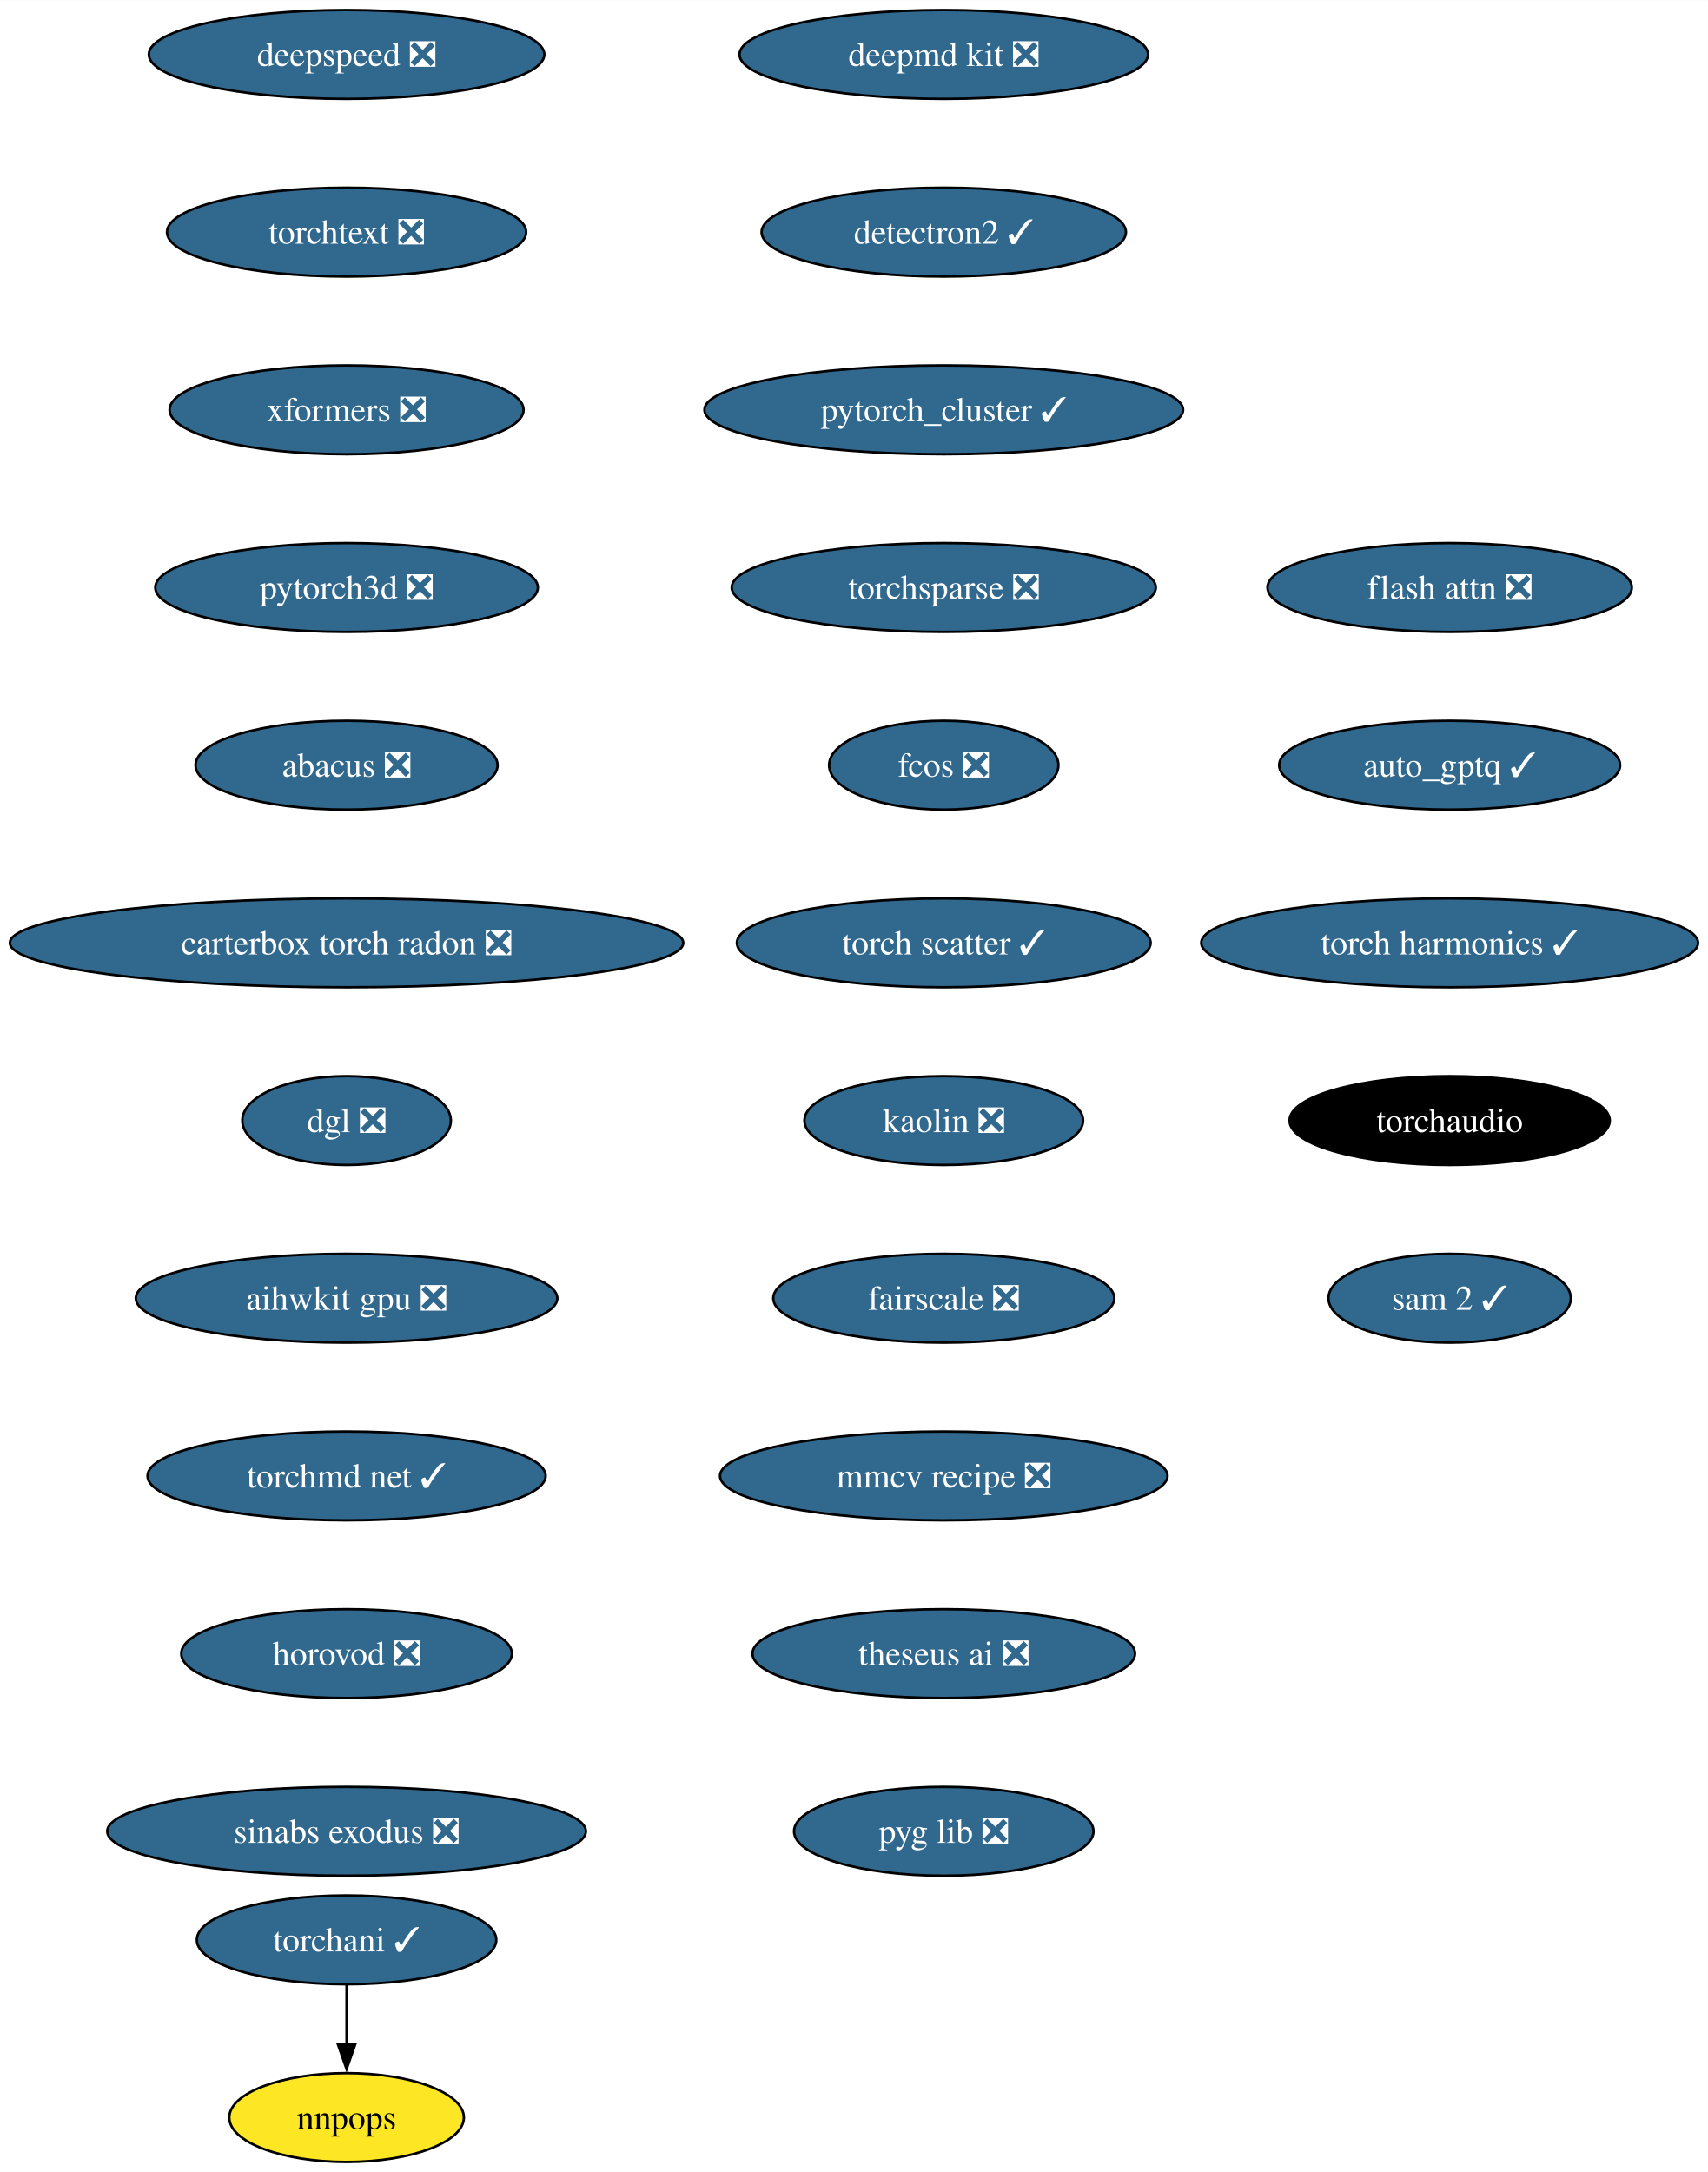
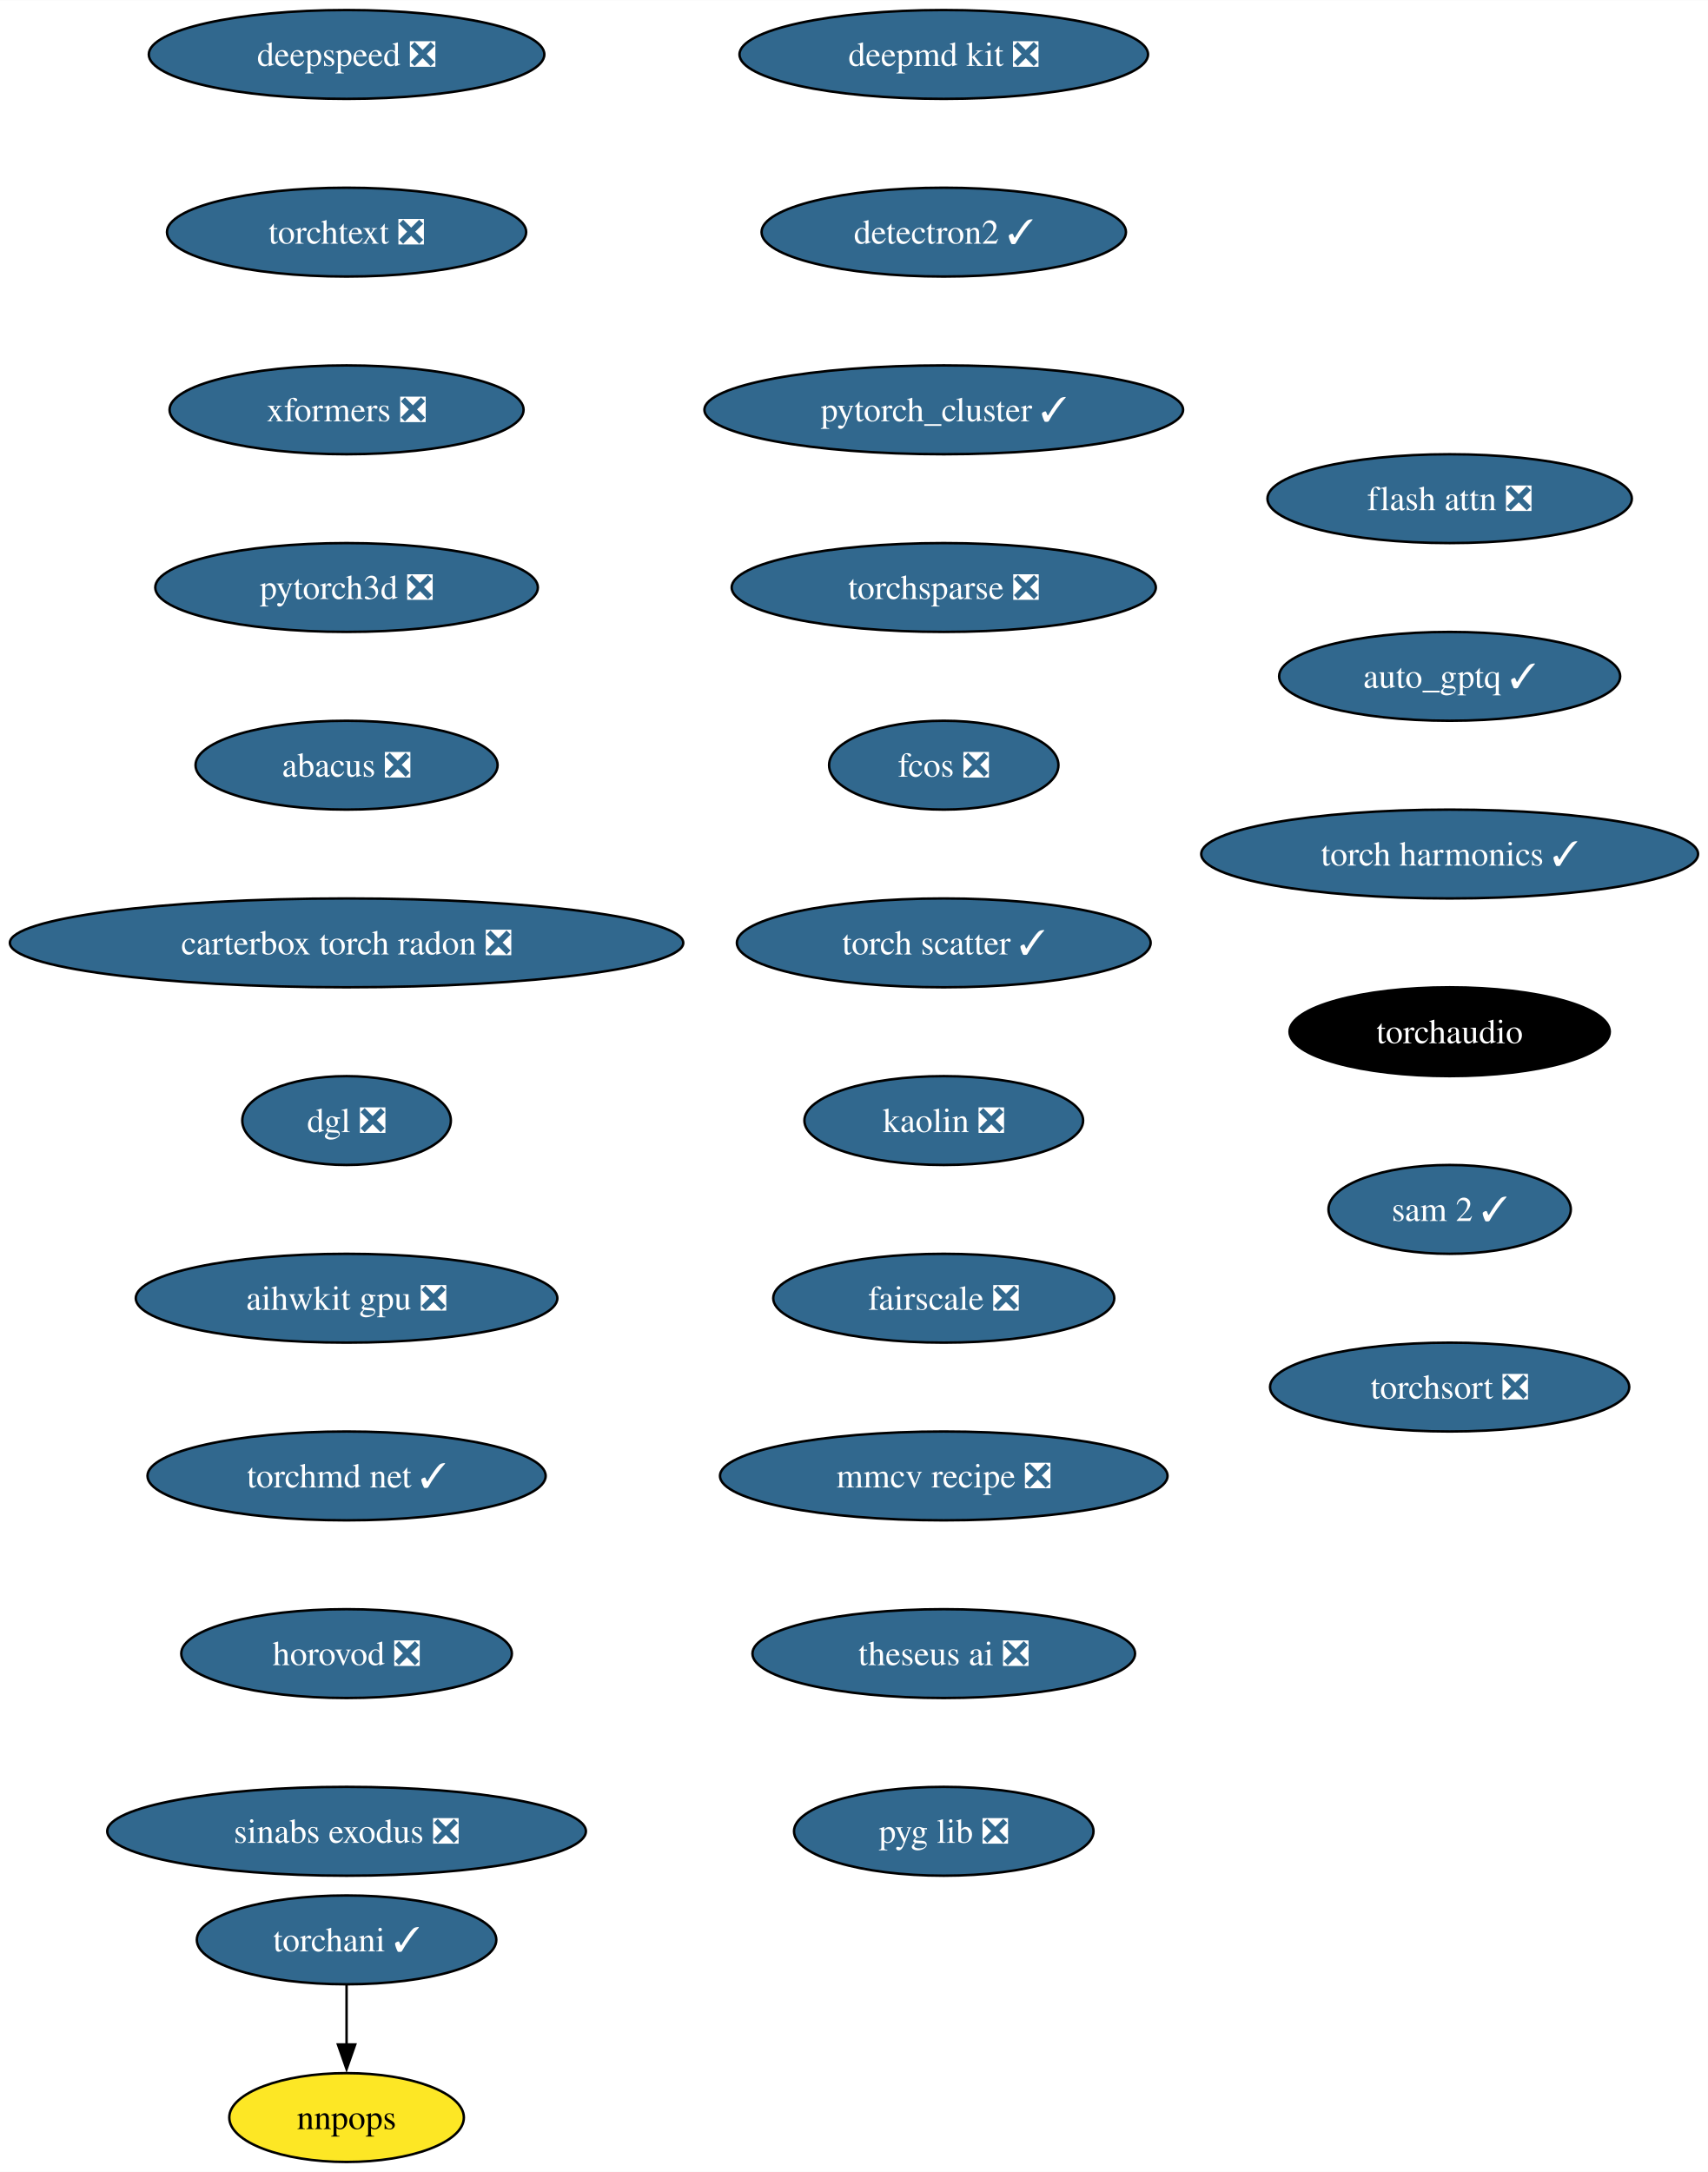
<svg xmlns="http://www.w3.org/2000/svg" xmlns:xlink="http://www.w3.org/1999/xlink" width="692pt" height="880pt" viewBox="0.00 0.00 692.10 880.00">
  <g id="graph0" class="graph" transform="scale(1 1) rotate(0) translate(4 876)">
    <polygon fill="white" stroke="none" points="-4,4 -4,-876 688.1,-876 688.1,4 -4,4" />
    <g id="node1" class="node">
      <g id="a_node1">
        <a xlink:href="https://github.com/conda-forge/deepmd-kit-feedstock/pull/92" xlink:title="deepmd kit ❎">
          <ellipse fill="#31688e" stroke="black" cx="378.44" cy="-854" rx="82.77" ry="18" />
          <text text-anchor="middle" x="378.44" y="-849.33" font-family="Times,serif" font-size="14.00" fill="white">deepmd kit ❎</text>
        </a>
      </g>
    </g>
    <g id="node2" class="node">
      <g id="a_node2">
        <a xlink:href="https://github.com/conda-forge/detectron2-feedstock/pull/49" xlink:title="detectron2 ✓">
          <ellipse fill="#31688e" stroke="black" cx="378.44" cy="-782" rx="73.83" ry="18" />
          <text text-anchor="middle" x="378.44" y="-777.33" font-family="Times,serif" font-size="14.00" fill="white">detectron2 ✓</text>
        </a>
      </g>
    </g>
    <g id="node3" class="node">
      <g id="a_node3">
        <a xlink:href="https://github.com/conda-forge/pytorch_cluster-feedstock/pull/60" xlink:title="pytorch_cluster ✓">
          <ellipse fill="#31688e" stroke="black" cx="378.44" cy="-710" rx="96.98" ry="18" />
          <text text-anchor="middle" x="378.44" y="-705.33" font-family="Times,serif" font-size="14.00" fill="white">pytorch_cluster ✓</text>
        </a>
      </g>
    </g>
    <g id="node4" class="node">
      <g id="a_node4">
        <a xlink:href="https://github.com/conda-forge/torchsparse-feedstock/pull/39" xlink:title="torchsparse ❎">
          <ellipse fill="#31688e" stroke="black" cx="378.44" cy="-638" rx="85.93" ry="18" />
          <text text-anchor="middle" x="378.44" y="-633.33" font-family="Times,serif" font-size="14.00" fill="white">torchsparse ❎</text>
        </a>
      </g>
    </g>
    <g id="node7" class="node">
      <g id="a_node7">
        <a xlink:href="https://github.com/conda-forge/fcos-feedstock/pull/24" xlink:title="fcos ❎">
          <ellipse fill="#31688e" stroke="black" cx="378.44" cy="-566" rx="46.47" ry="18" />
          <text text-anchor="middle" x="378.44" y="-561.33" font-family="Times,serif" font-size="14.00" fill="white">fcos ❎</text>
        </a>
      </g>
    </g>
    <g id="node5" class="node">
      <g id="a_node5">
        <a xlink:href="https://github.com/conda-forge/torchani-feedstock/pull/45" xlink:title="torchani ✓">
          <ellipse fill="#31688e" stroke="black" cx="136.44" cy="-90" rx="60.68" ry="18" />
          <text text-anchor="middle" x="136.44" y="-85.33" font-family="Times,serif" font-size="14.00" fill="white">torchani ✓</text>
        </a>
      </g>
    </g>
    <g id="node6" class="node">
      <g id="a_node6">
        <a xlink:href="https://github.com/conda-forge/nnpops-feedstock" xlink:title="nnpops">
          <ellipse fill="#fde725" stroke="black" cx="136.44" cy="-18" rx="47.53" ry="18" />
          <text text-anchor="middle" x="136.44" y="-13.32" font-family="Times,serif" font-size="14.00">nnpops</text>
        </a>
      </g>
    </g>
    <g id="edge4" class="edge">
      <path fill="none" stroke="black" d="M136.44,-71.7C136.44,-64.41 136.44,-55.73 136.44,-47.54" />
      <polygon fill="black" stroke="black" points="139.94,-47.62 136.44,-37.62 132.94,-47.62 139.94,-47.62" />
    </g>
    <g id="node8" class="node">
      <g id="a_node8">
        <a xlink:href="https://github.com/conda-forge/torch-scatter-feedstock/pull/37" xlink:title="torch scatter ✓">
          <ellipse fill="#31688e" stroke="black" cx="378.44" cy="-494" rx="83.83" ry="18" />
          <text text-anchor="middle" x="378.44" y="-489.32" font-family="Times,serif" font-size="14.00" fill="white">torch scatter ✓</text>
        </a>
      </g>
    </g>
    <g id="node9" class="node">
      <g id="a_node9">
        <a xlink:href="https://github.com/conda-forge/kaolin-feedstock/pull/36" xlink:title="kaolin ❎">
          <ellipse fill="#31688e" stroke="black" cx="378.44" cy="-422" rx="56.47" ry="18" />
          <text text-anchor="middle" x="378.44" y="-417.32" font-family="Times,serif" font-size="14.00" fill="white">kaolin ❎</text>
        </a>
      </g>
    </g>
    <g id="node10" class="node">
      <g id="a_node10">
        <a xlink:href="https://github.com/conda-forge/fairscale-feedstock/pull/38" xlink:title="fairscale ❎">
          <ellipse fill="#31688e" stroke="black" cx="378.44" cy="-350" rx="69.1" ry="18" />
          <text text-anchor="middle" x="378.44" y="-345.32" font-family="Times,serif" font-size="14.00" fill="white">fairscale ❎</text>
        </a>
      </g>
    </g>
    <g id="node11" class="node">
      <g id="a_node11">
        <a xlink:href="https://github.com/conda-forge/mmcv-recipe-feedstock/pull/39" xlink:title="mmcv recipe ❎">
          <ellipse fill="#31688e" stroke="black" cx="378.44" cy="-278" rx="90.67" ry="18" />
          <text text-anchor="middle" x="378.44" y="-273.32" font-family="Times,serif" font-size="14.00" fill="white">mmcv recipe ❎</text>
        </a>
      </g>
    </g>
    <g id="node12" class="node">
      <g id="a_node12">
        <a xlink:href="https://github.com/conda-forge/theseus-ai-feedstock/pull/25" xlink:title="theseus ai ❎">
          <ellipse fill="#31688e" stroke="black" cx="378.44" cy="-206" rx="77.52" ry="18" />
          <text text-anchor="middle" x="378.44" y="-201.33" font-family="Times,serif" font-size="14.00" fill="white">theseus ai ❎</text>
        </a>
      </g>
    </g>
    <g id="node13" class="node">
      <g id="a_node13">
        <a xlink:href="https://github.com/conda-forge/pyg-lib-feedstock/pull/34" xlink:title="pyg lib ❎">
          <ellipse fill="#31688e" stroke="black" cx="378.44" cy="-134" rx="60.68" ry="18" />
          <text text-anchor="middle" x="378.44" y="-129.32" font-family="Times,serif" font-size="14.00" fill="white">pyg lib ❎</text>
        </a>
      </g>
    </g>
    <g id="node14" class="node">
      <g id="a_node14">
        <a xlink:href="https://github.com/conda-forge/deepspeed-feedstock/pull/83" xlink:title="deepspeed ❎">
          <ellipse fill="#31688e" stroke="black" cx="136.44" cy="-854" rx="80.14" ry="18" />
          <text text-anchor="middle" x="136.44" y="-849.33" font-family="Times,serif" font-size="14.00" fill="white">deepspeed ❎</text>
        </a>
      </g>
    </g>
    <g id="node15" class="node">
      <g id="a_node15">
        <a xlink:href="https://github.com/conda-forge/torchtext-feedstock/pull/28" xlink:title="torchtext ❎">
          <ellipse fill="#31688e" stroke="black" cx="136.44" cy="-782" rx="72.78" ry="18" />
          <text text-anchor="middle" x="136.44" y="-777.33" font-family="Times,serif" font-size="14.00" fill="white">torchtext ❎</text>
        </a>
      </g>
    </g>
    <g id="node16" class="node">
      <g id="a_node16">
        <a xlink:href="https://github.com/conda-forge/xformers-feedstock/pull/45" xlink:title="xformers ❎">
          <ellipse fill="#31688e" stroke="black" cx="136.44" cy="-710" rx="71.73" ry="18" />
          <text text-anchor="middle" x="136.44" y="-705.33" font-family="Times,serif" font-size="14.00" fill="white">xformers ❎</text>
        </a>
      </g>
    </g>
    <g id="node17" class="node">
      <g id="a_node17">
        <a xlink:href="https://github.com/conda-forge/pytorch3d-feedstock/pull/25" xlink:title="pytorch3d ❎">
          <ellipse fill="#31688e" stroke="black" cx="136.44" cy="-638" rx="77.52" ry="18" />
          <text text-anchor="middle" x="136.44" y="-633.33" font-family="Times,serif" font-size="14.00" fill="white">pytorch3d ❎</text>
        </a>
      </g>
    </g>
    <g id="node18" class="node">
      <g id="a_node18">
        <a xlink:href="https://github.com/conda-forge/abacus-feedstock/pull/55" xlink:title="abacus ❎">
          <ellipse fill="#31688e" stroke="black" cx="136.44" cy="-566" rx="61.2" ry="18" />
          <text text-anchor="middle" x="136.44" y="-561.33" font-family="Times,serif" font-size="14.00" fill="white">abacus ❎</text>
        </a>
      </g>
    </g>
    <g id="node19" class="node">
      <g id="a_node19">
        <a xlink:href="https://github.com/conda-forge/carterbox-torch-radon-feedstock/pull/17" xlink:title="carterbox torch radon ❎">
          <ellipse fill="#31688e" stroke="black" cx="136.44" cy="-494" rx="136.44" ry="18" />
          <text text-anchor="middle" x="136.44" y="-489.32" font-family="Times,serif" font-size="14.00" fill="white">carterbox torch radon ❎</text>
        </a>
      </g>
    </g>
    <g id="node20" class="node">
      <g id="a_node20">
        <a xlink:href="https://github.com/conda-forge/dgl-feedstock/pull/54" xlink:title="dgl ❎">
          <ellipse fill="#31688e" stroke="black" cx="136.44" cy="-422" rx="42.26" ry="18" />
          <text text-anchor="middle" x="136.44" y="-417.32" font-family="Times,serif" font-size="14.00" fill="white">dgl ❎</text>
        </a>
      </g>
    </g>
    <g id="node21" class="node">
      <g id="a_node21">
        <a xlink:href="https://github.com/conda-forge/aihwkit-gpu-feedstock/pull/22" xlink:title="aihwkit gpu ❎">
          <ellipse fill="#31688e" stroke="black" cx="136.44" cy="-350" rx="85.41" ry="18" />
          <text text-anchor="middle" x="136.44" y="-345.32" font-family="Times,serif" font-size="14.00" fill="white">aihwkit gpu ❎</text>
        </a>
      </g>
    </g>
    <g id="node22" class="node">
      <g id="a_node22">
        <a xlink:href="https://github.com/conda-forge/torchmd-net-feedstock/pull/50" xlink:title="torchmd net ✓">
          <ellipse fill="#31688e" stroke="black" cx="136.44" cy="-278" rx="80.67" ry="18" />
          <text text-anchor="middle" x="136.44" y="-273.32" font-family="Times,serif" font-size="14.00" fill="white">torchmd net ✓</text>
        </a>
      </g>
    </g>
    <g id="node23" class="node">
      <g id="a_node23">
        <a xlink:href="https://github.com/conda-forge/horovod-feedstock/pull/22" xlink:title="horovod ❎">
          <ellipse fill="#31688e" stroke="black" cx="136.44" cy="-206" rx="66.99" ry="18" />
          <text text-anchor="middle" x="136.44" y="-201.33" font-family="Times,serif" font-size="14.00" fill="white">horovod ❎</text>
        </a>
      </g>
    </g>
    <g id="node24" class="node">
      <g id="a_node24">
        <a xlink:href="https://github.com/conda-forge/sinabs-exodus-feedstock/pull/16" xlink:title="sinabs exodus ❎">
          <ellipse fill="#31688e" stroke="black" cx="136.44" cy="-134" rx="96.98" ry="18" />
          <text text-anchor="middle" x="136.44" y="-129.32" font-family="Times,serif" font-size="14.00" fill="white">sinabs exodus ❎</text>
        </a>
      </g>
    </g>
    <g id="node25" class="node">
      <g id="a_node25">
        <a xlink:href="https://github.com/conda-forge/flash-attn-feedstock/pull/33" xlink:title="flash attn ❎">
-           <ellipse fill="#31688e" stroke="black" cx="583.44" cy="-638" rx="73.83" ry="18" />
-           <text text-anchor="middle" x="583.44" y="-633.33" font-family="Times,serif" font-size="14.00" fill="white">flash attn ❎</text>
+           <ellipse fill="#31688e" stroke="black" cx="583.44" cy="-674" rx="73.83" ry="18" />
+           <text text-anchor="middle" x="583.44" y="-669.33" font-family="Times,serif" font-size="14.00" fill="white">flash attn ❎</text>
        </a>
      </g>
    </g>
    <g id="node26" class="node">
      <g id="a_node26">
        <a xlink:href="https://github.com/conda-forge/auto_gptq-feedstock/pull/15" xlink:title="auto_gptq ✓">
-           <ellipse fill="#31688e" stroke="black" cx="583.44" cy="-566" rx="69.1" ry="18" />
-           <text text-anchor="middle" x="583.44" y="-561.33" font-family="Times,serif" font-size="14.00" fill="white">auto_gptq ✓</text>
+           <ellipse fill="#31688e" stroke="black" cx="583.44" cy="-602" rx="69.1" ry="18" />
+           <text text-anchor="middle" x="583.44" y="-597.33" font-family="Times,serif" font-size="14.00" fill="white">auto_gptq ✓</text>
        </a>
      </g>
    </g>
    <g id="node27" class="node">
      <g id="a_node27">
        <a xlink:href="https://github.com/conda-forge/torch-harmonics-feedstock/pull/11" xlink:title="torch harmonics ✓">
-           <ellipse fill="#31688e" stroke="black" cx="583.44" cy="-494" rx="100.66" ry="18" />
-           <text text-anchor="middle" x="583.44" y="-489.32" font-family="Times,serif" font-size="14.00" fill="white">torch harmonics ✓</text>
+           <ellipse fill="#31688e" stroke="black" cx="583.44" cy="-530" rx="100.66" ry="18" />
+           <text text-anchor="middle" x="583.44" y="-525.33" font-family="Times,serif" font-size="14.00" fill="white">torch harmonics ✓</text>
        </a>
      </g>
    </g>
    <g id="node28" class="node">
      <g id="a_node28">
        <a xlink:href="https://github.com/conda-forge/torchaudio-feedstock" xlink:title="torchaudio">
-           <ellipse fill="#000000" stroke="black" cx="583.44" cy="-422" rx="64.89" ry="18" />
-           <text text-anchor="middle" x="583.44" y="-417.32" font-family="Times,serif" font-size="14.00" fill="white">torchaudio</text>
+           <ellipse fill="#000000" stroke="black" cx="583.44" cy="-458" rx="64.89" ry="18" />
+           <text text-anchor="middle" x="583.44" y="-453.32" font-family="Times,serif" font-size="14.00" fill="white">torchaudio</text>
        </a>
      </g>
    </g>
    <g id="node29" class="node">
      <g id="a_node29">
        <a xlink:href="https://github.com/conda-forge/sam-2-feedstock/pull/17" xlink:title="sam 2 ✓">
-           <ellipse fill="#31688e" stroke="black" cx="583.44" cy="-350" rx="49.1" ry="18" />
-           <text text-anchor="middle" x="583.44" y="-345.32" font-family="Times,serif" font-size="14.00" fill="white">sam 2 ✓</text>
+           <ellipse fill="#31688e" stroke="black" cx="583.44" cy="-386" rx="49.1" ry="18" />
+           <text text-anchor="middle" x="583.44" y="-381.32" font-family="Times,serif" font-size="14.00" fill="white">sam 2 ✓</text>
+         </a>
+       </g>
+     </g>
+     <g id="node30" class="node">
+       <g id="a_node30">
+         <a xlink:href="https://github.com/conda-forge/torchsort-feedstock/pull/6" xlink:title="torchsort ❎">
+           <ellipse fill="#31688e" stroke="black" cx="583.44" cy="-314" rx="72.78" ry="18" />
+           <text text-anchor="middle" x="583.44" y="-309.32" font-family="Times,serif" font-size="14.00" fill="white">torchsort ❎</text>
        </a>
      </g>
    </g>
  </g>
</svg>
